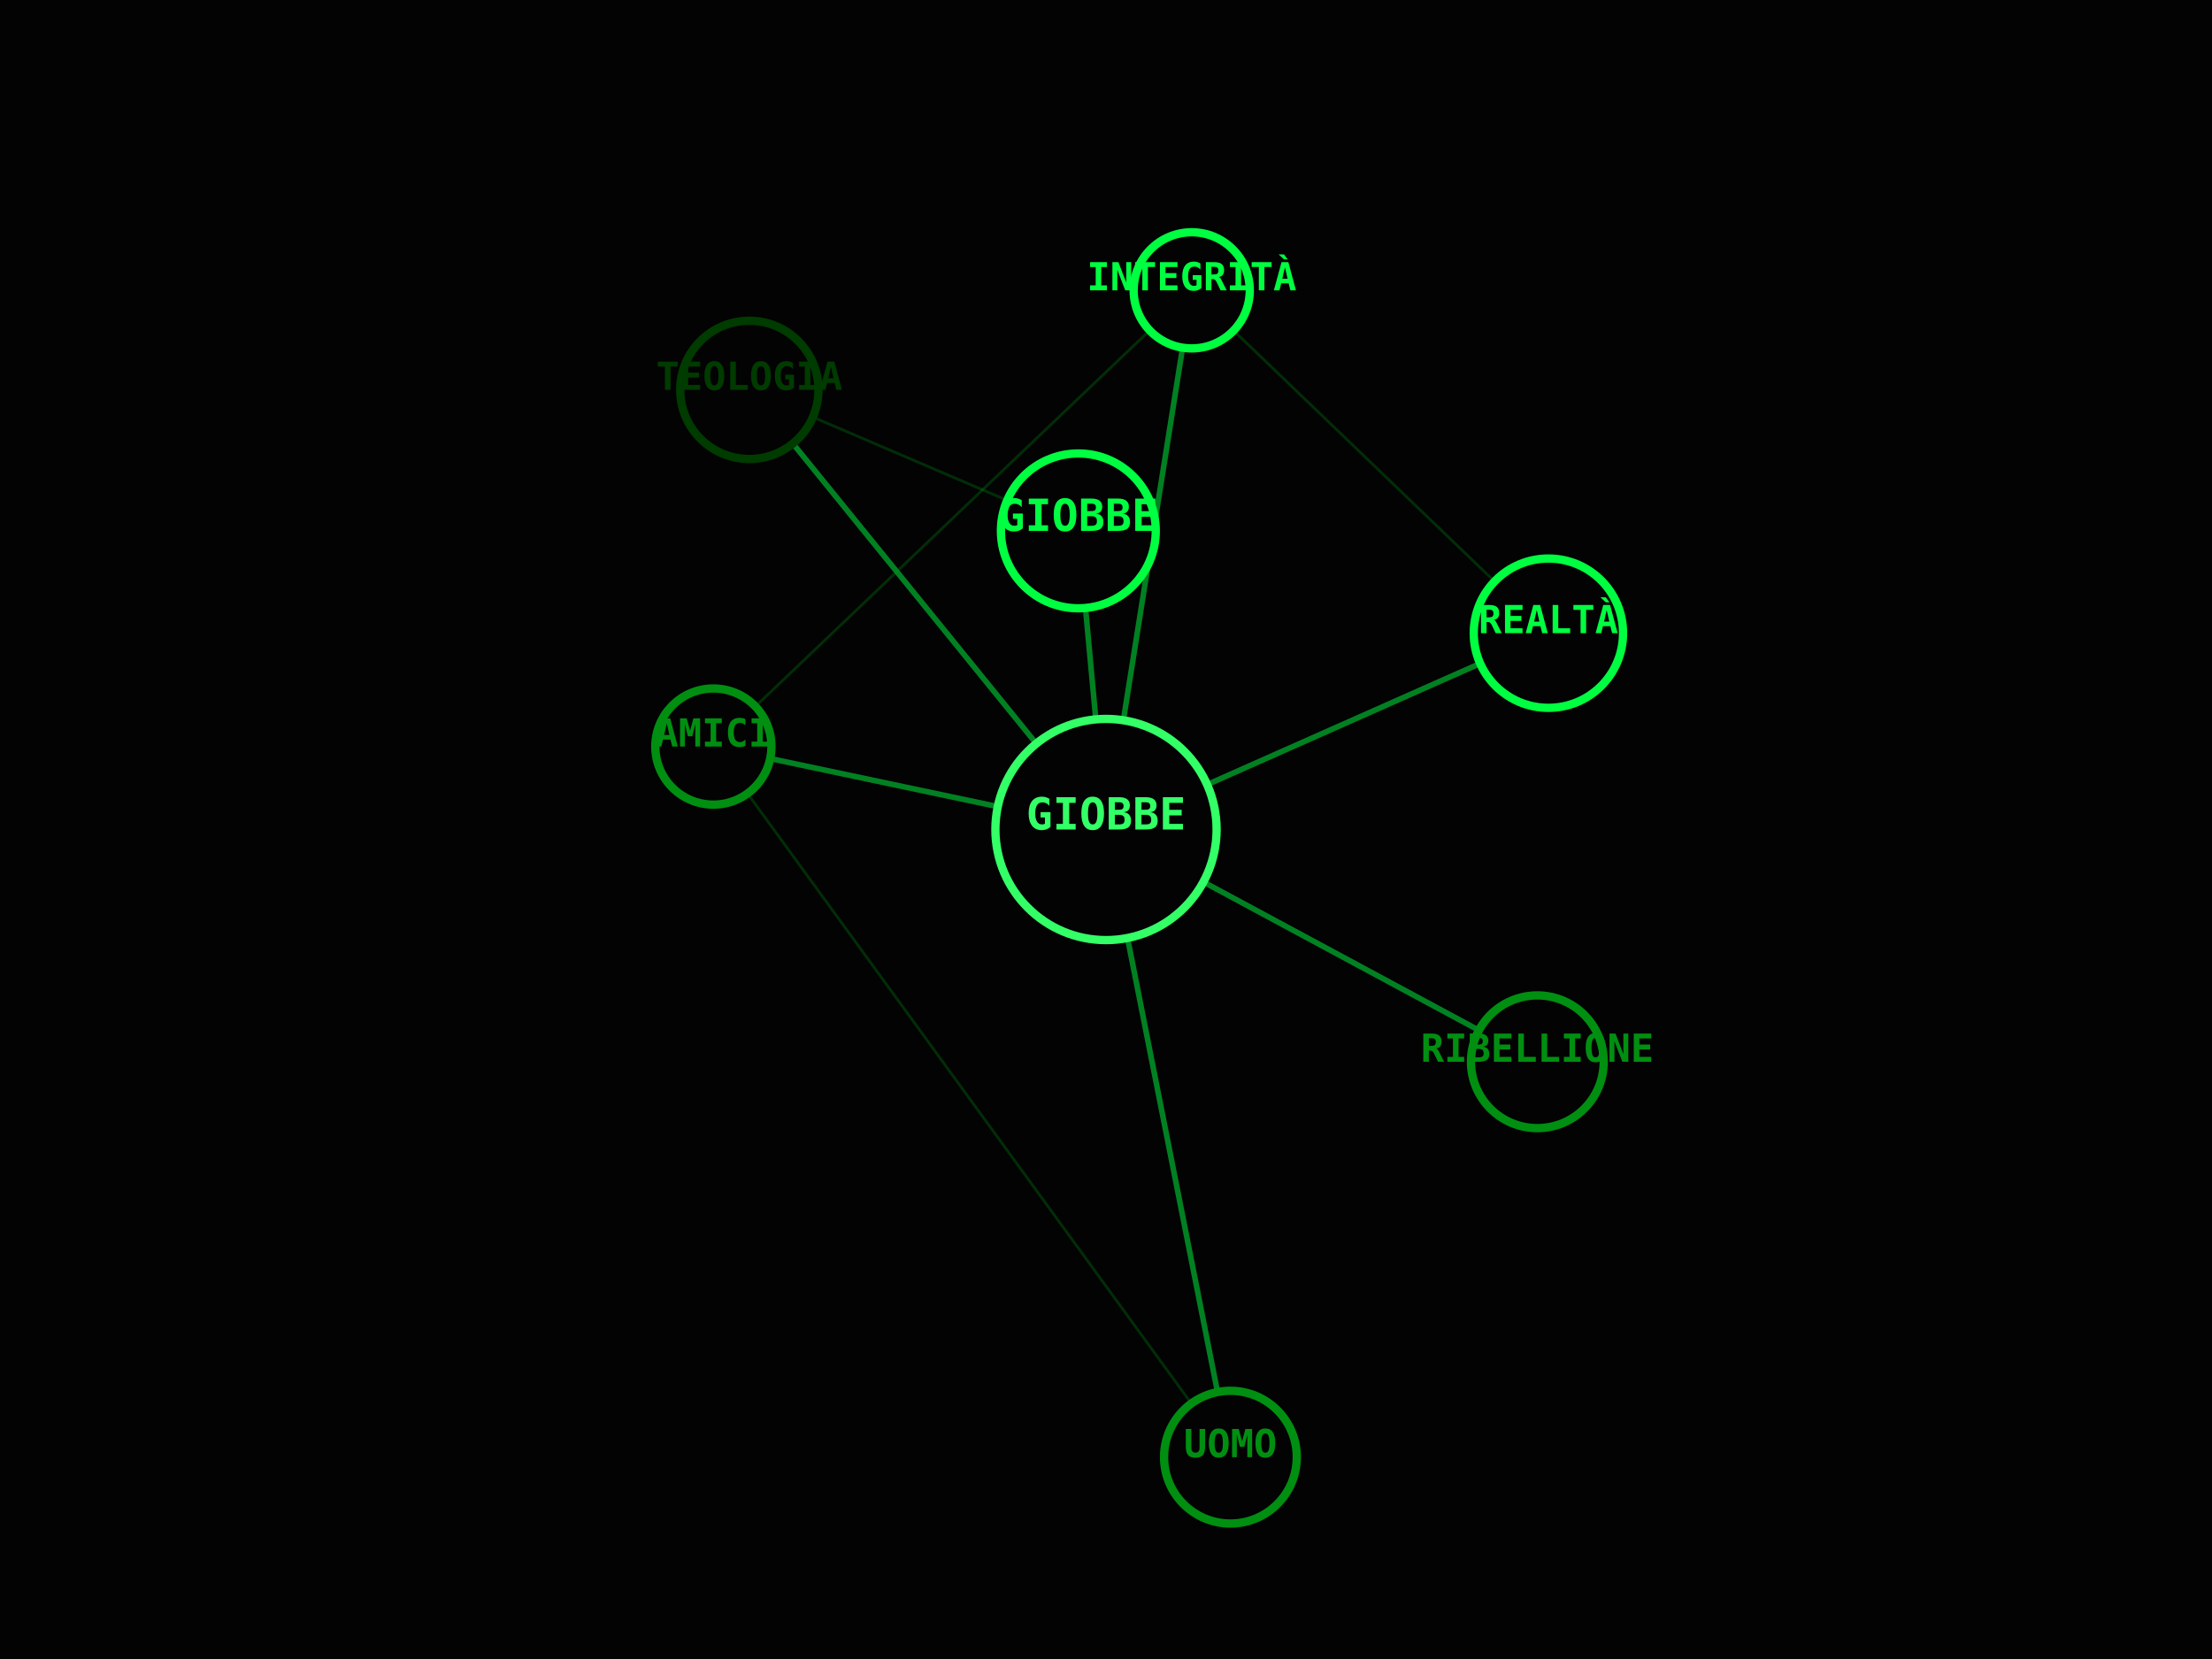
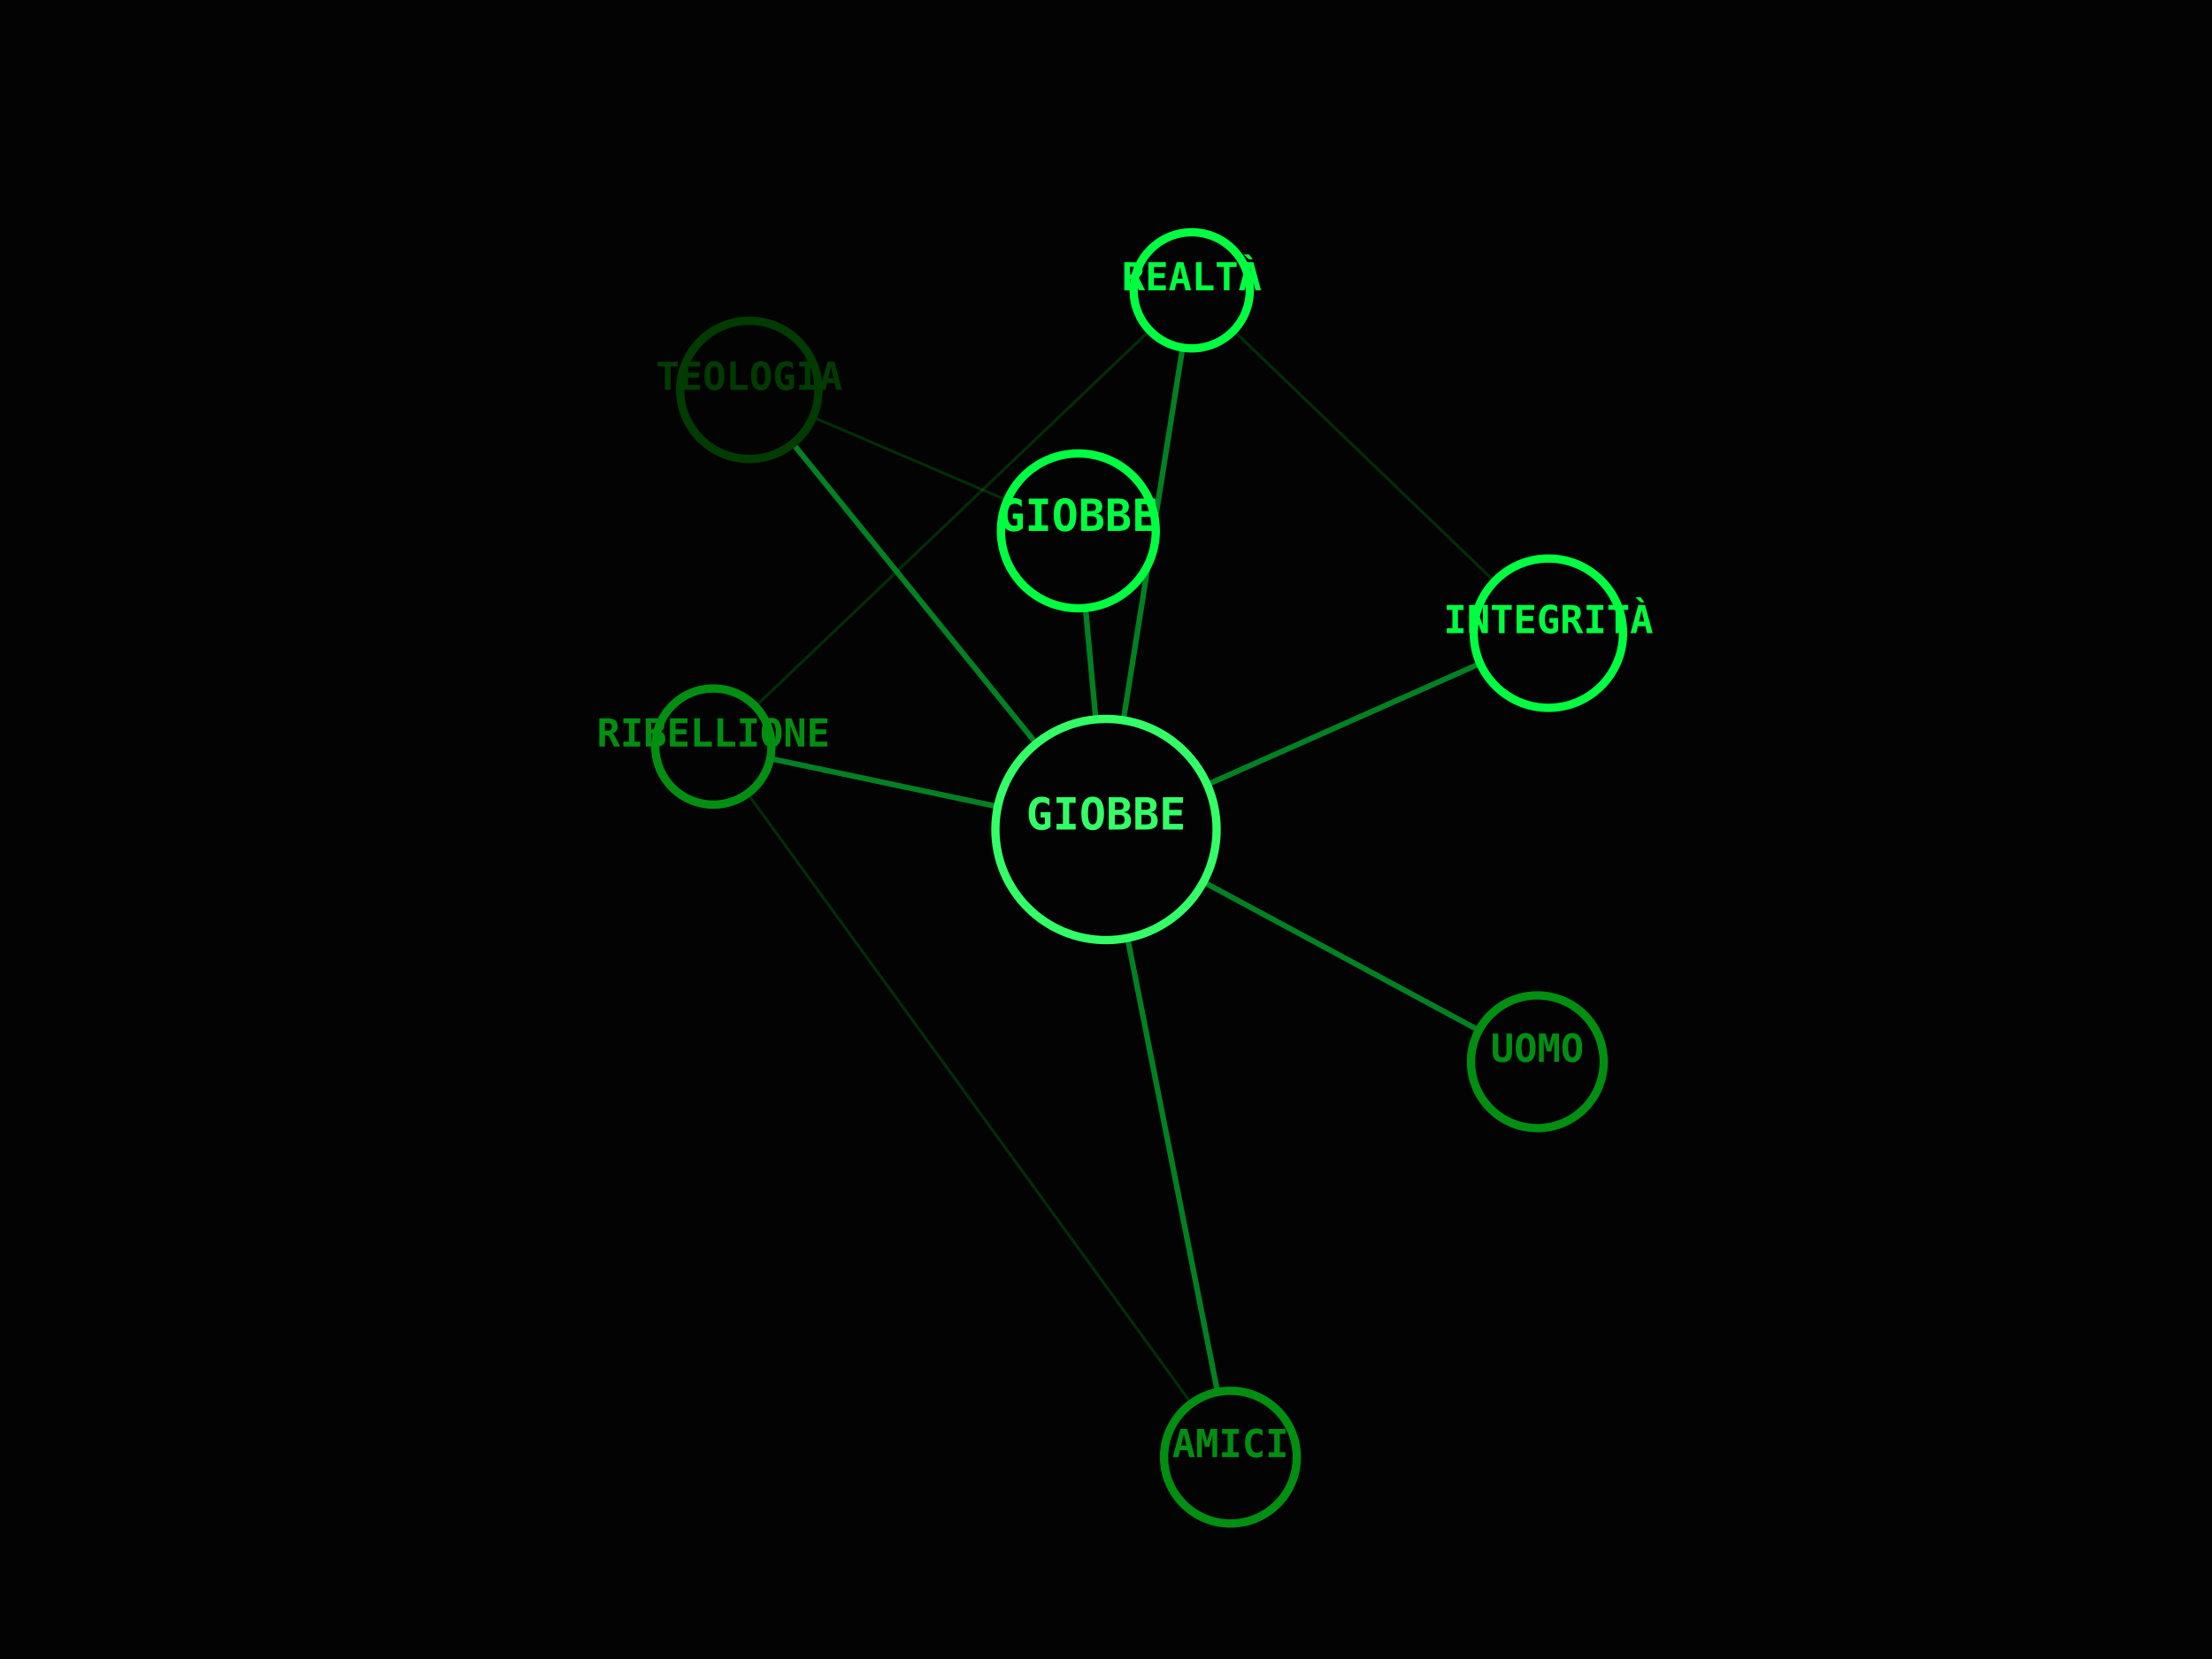
<svg xmlns="http://www.w3.org/2000/svg" viewBox="0 0 800 600" width="100%" height="100%">
  <rect width="100%" height="100%" fill="#030303" />
  <line x1="400" y1="300" x2="390" y2="192" stroke="#00FF41" stroke-width="2" opacity="0.5" />
  <line x1="400" y1="300" x2="271" y2="141" stroke="#00FF41" stroke-width="2" opacity="0.5" />
  <line x1="390" y1="192" x2="271" y2="141" stroke="#008F11" stroke-width="1" opacity="0.3" />
  <line x1="400" y1="300" x2="556" y2="384" stroke="#00FF41" stroke-width="2" opacity="0.5" />
  <line x1="400" y1="300" x2="445" y2="527" stroke="#00FF41" stroke-width="2" opacity="0.5" />
  <line x1="400" y1="300" x2="258" y2="270" stroke="#00FF41" stroke-width="2" opacity="0.5" />
  <line x1="445" y1="527" x2="258" y2="270" stroke="#008F11" stroke-width="1" opacity="0.3" />
  <line x1="400" y1="300" x2="431" y2="105" stroke="#00FF41" stroke-width="2" opacity="0.5" />
  <line x1="258" y1="270" x2="431" y2="105" stroke="#008F11" stroke-width="1" opacity="0.3" />
  <line x1="400" y1="300" x2="560" y2="229" stroke="#00FF41" stroke-width="2" opacity="0.5" />
  <line x1="431" y1="105" x2="560" y2="229" stroke="#008F11" stroke-width="1" opacity="0.3" />
  <circle cx="400" cy="300" r="40" fill="#030303" stroke="#33FF66" stroke-width="3" />
  <text x="400" y="300" fill="#33FF66" font-family="monospace" font-size="16" font-weight="bold" text-anchor="middle" alignment-baseline="middle">GIOBBE</text>
  <circle cx="390" cy="192" r="28" fill="#030303" stroke="#00FF41" stroke-width="3" />
  <text x="390" y="192" fill="#00FF41" font-family="monospace" font-size="16" font-weight="bold" text-anchor="middle" alignment-baseline="middle">GIOBBE</text>
  <circle cx="271" cy="141" r="25" fill="#030303" stroke="#003B00" stroke-width="3" />
  <text x="271" y="141" fill="#003B00" font-family="monospace" font-size="14" font-weight="bold" text-anchor="middle" alignment-baseline="middle">TEOLOGIA</text>
  <circle cx="556" cy="384" r="24" fill="#030303" stroke="#008F11" stroke-width="3" />
-   <text x="556" y="384" fill="#008F11" font-family="monospace" font-size="14" font-weight="bold" text-anchor="middle" alignment-baseline="middle">RIBELLIONE</text>
+   <text x="556" y="384" fill="#008F11" font-family="monospace" font-size="14" font-weight="bold" text-anchor="middle" alignment-baseline="middle">UOMO</text>
  <circle cx="445" cy="527" r="24" fill="#030303" stroke="#008F11" stroke-width="3" />
-   <text x="445" y="527" fill="#008F11" font-family="monospace" font-size="14" font-weight="bold" text-anchor="middle" alignment-baseline="middle">UOMO</text>
+   <text x="445" y="527" fill="#008F11" font-family="monospace" font-size="14" font-weight="bold" text-anchor="middle" alignment-baseline="middle">AMICI</text>
  <circle cx="258" cy="270" r="21" fill="#030303" stroke="#008F11" stroke-width="3" />
-   <text x="258" y="270" fill="#008F11" font-family="monospace" font-size="14" font-weight="bold" text-anchor="middle" alignment-baseline="middle">AMICI</text>
+   <text x="258" y="270" fill="#008F11" font-family="monospace" font-size="14" font-weight="bold" text-anchor="middle" alignment-baseline="middle">RIBELLIONE</text>
  <circle cx="431" cy="105" r="21" fill="#030303" stroke="#00FF41" stroke-width="3" />
-   <text x="431" y="105" fill="#00FF41" font-family="monospace" font-size="14" font-weight="bold" text-anchor="middle" alignment-baseline="middle">INTEGRITÀ</text>
+   <text x="431" y="105" fill="#00FF41" font-family="monospace" font-size="14" font-weight="bold" text-anchor="middle" alignment-baseline="middle">REALTÀ</text>
  <circle cx="560" cy="229" r="27" fill="#030303" stroke="#00FF41" stroke-width="3" />
-   <text x="560" y="229" fill="#00FF41" font-family="monospace" font-size="14" font-weight="bold" text-anchor="middle" alignment-baseline="middle">REALTÀ</text>
+   <text x="560" y="229" fill="#00FF41" font-family="monospace" font-size="14" font-weight="bold" text-anchor="middle" alignment-baseline="middle">INTEGRITÀ</text>
</svg>
